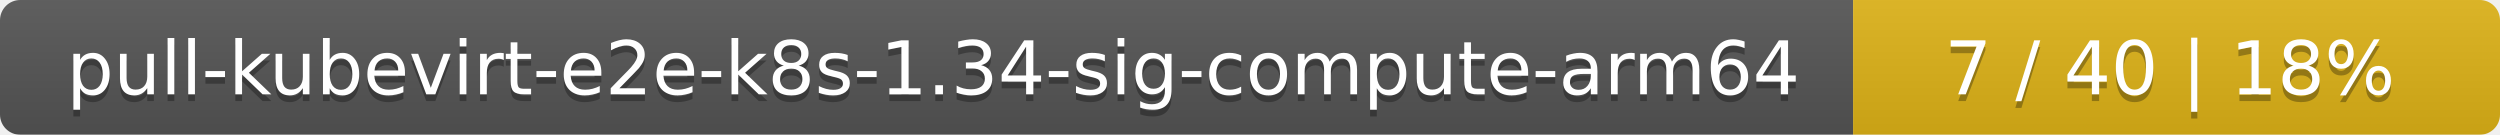
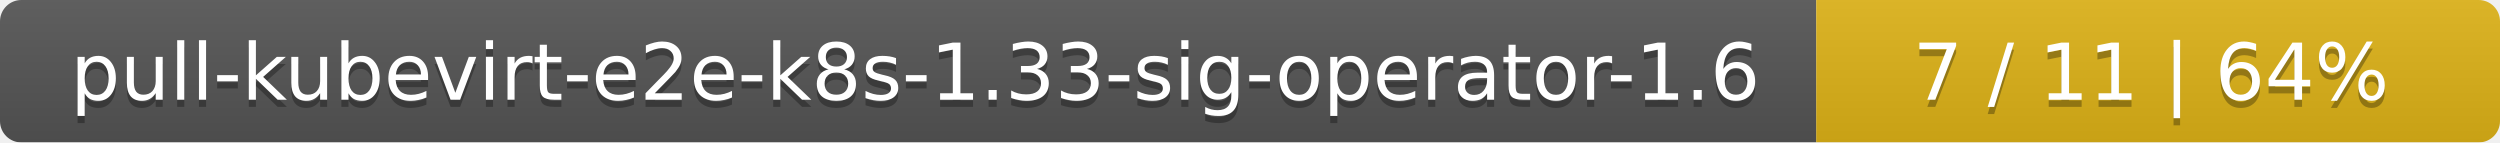
- <svg xmlns="http://www.w3.org/2000/svg" width="371" height="20">
+ <svg xmlns="http://www.w3.org/2000/svg" width="351" height="20">
  <linearGradient id="smooth" x2="0" y2="100%">
    <stop offset="0" stop-color="#bbb" stop-opacity=".1" />
    <stop offset="1" stop-opacity=".1" />
  </linearGradient>
  <mask id="round">
-     <rect width="371" height="20" rx="3" fill="#fff" />
+     <rect width="351" height="20" rx="3" fill="#fff" />
  </mask>
  <g mask="url(#round)">
-     <rect width="275" height="20" fill="#555" />
-     <rect x="275" width="96" height="20" fill="#dfb317" />
-     <rect width="371" height="20" fill="url(#smooth)" />
+     <rect width="255" height="20" fill="#555" />
+     <rect x="255" width="96" height="20" fill="#dfb317" />
+     <rect width="351" height="20" fill="url(#smooth)" />
  </g>
  <g fill="#fff" text-anchor="middle" font-family="DejaVu Sans,Verdana,Geneva,sans-serif" font-size="11">
-     <text x="138.5" y="15" fill="#010101" fill-opacity=".3">pull-kubevirt-e2e-k8s-1.34-sig-compute-arm64</text>
-     <text x="138.5" y="14">pull-kubevirt-e2e-k8s-1.34-sig-compute-arm64</text>
-     <text x="322" y="15" fill="#010101" fill-opacity=".3">7 / 40    |    18%</text>
-     <text x="322" y="14">7 / 40    |    18%</text>
+     <text x="128.5" y="15" fill="#010101" fill-opacity=".3">pull-kubevirt-e2e-k8s-1.33-sig-operator-1.6</text>
+     <text x="128.5" y="14">pull-kubevirt-e2e-k8s-1.33-sig-operator-1.6</text>
+     <text x="302" y="15" fill="#010101" fill-opacity=".3">7 / 11    |    64%</text>
+     <text x="302" y="14">7 / 11    |    64%</text>
  </g>
</svg>
